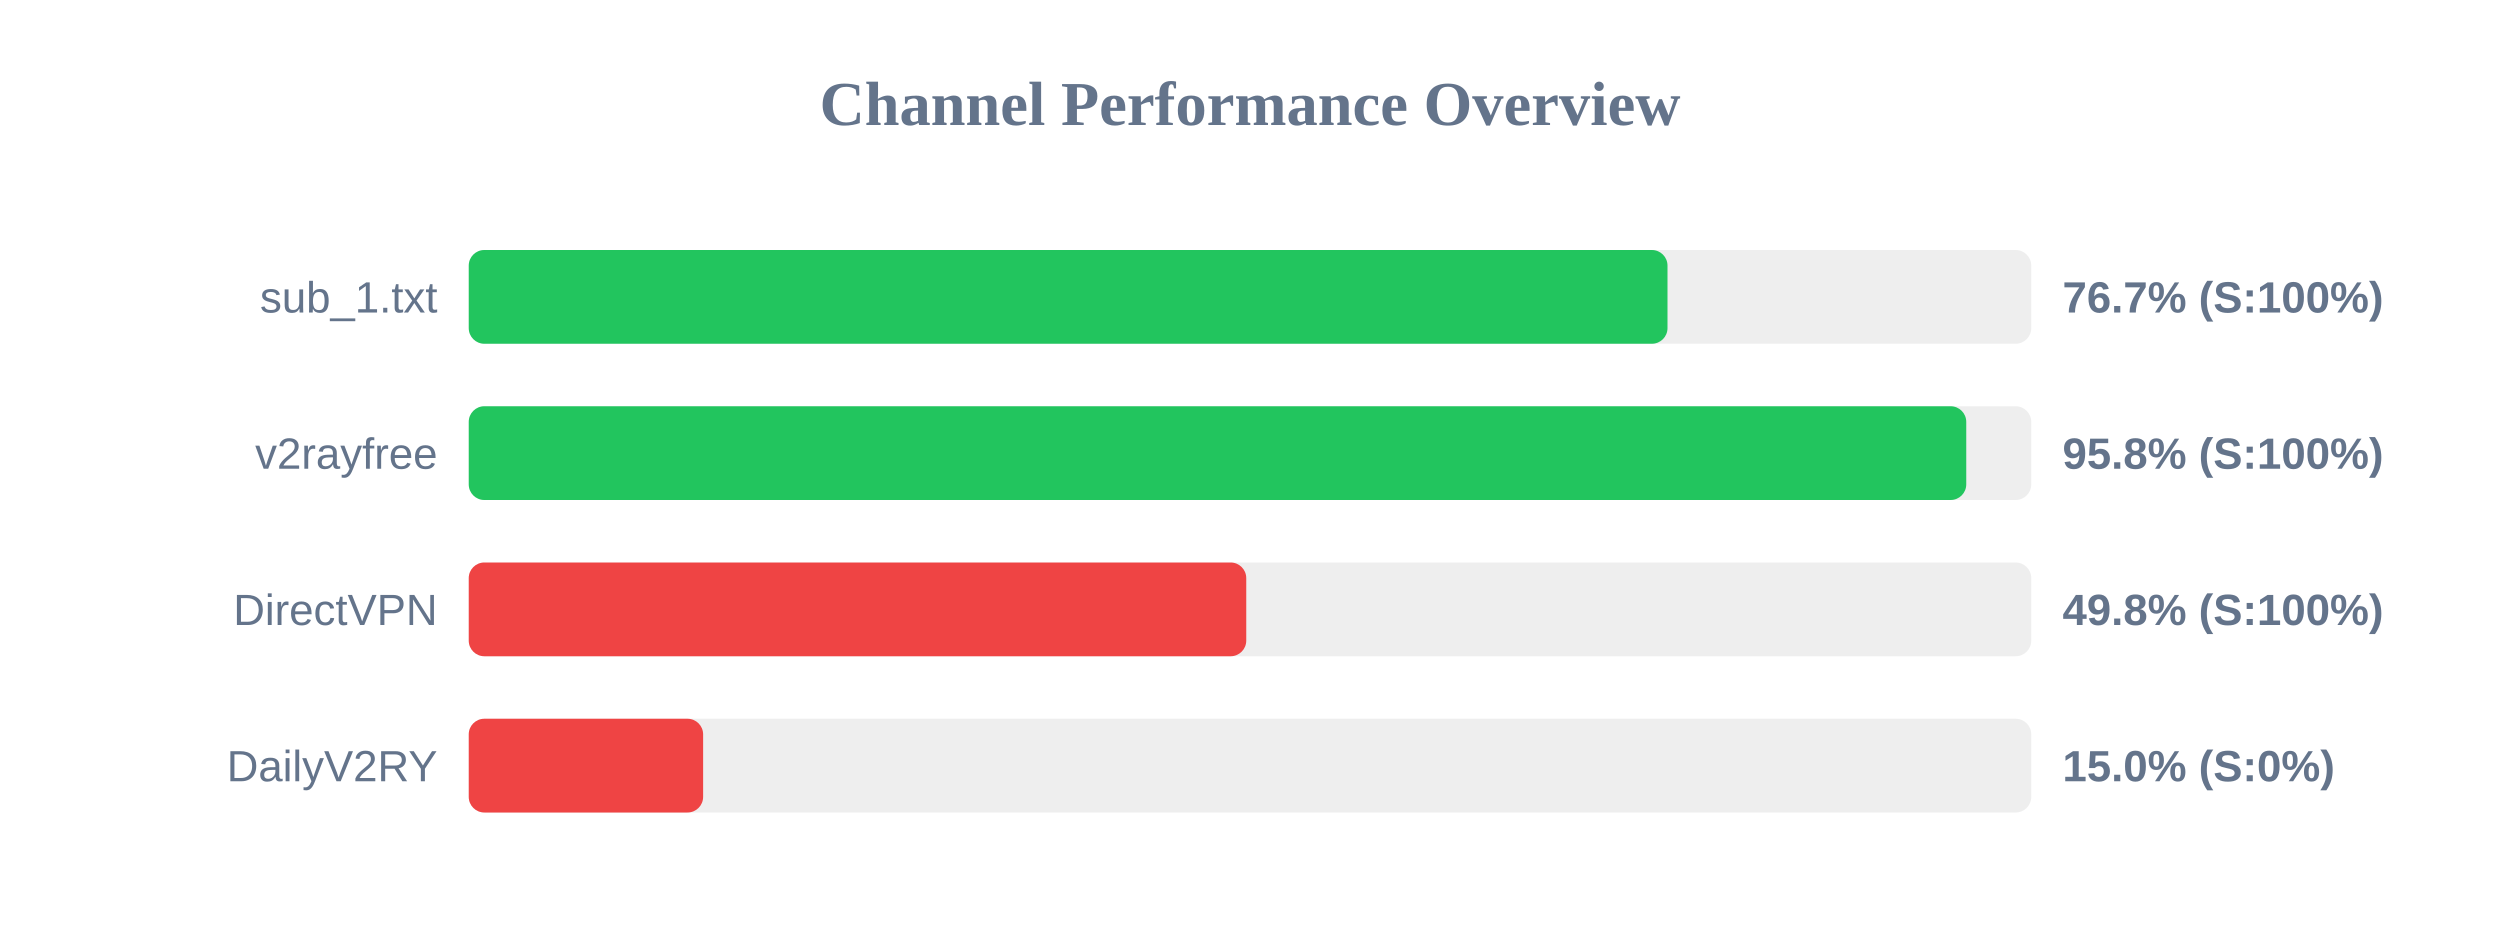
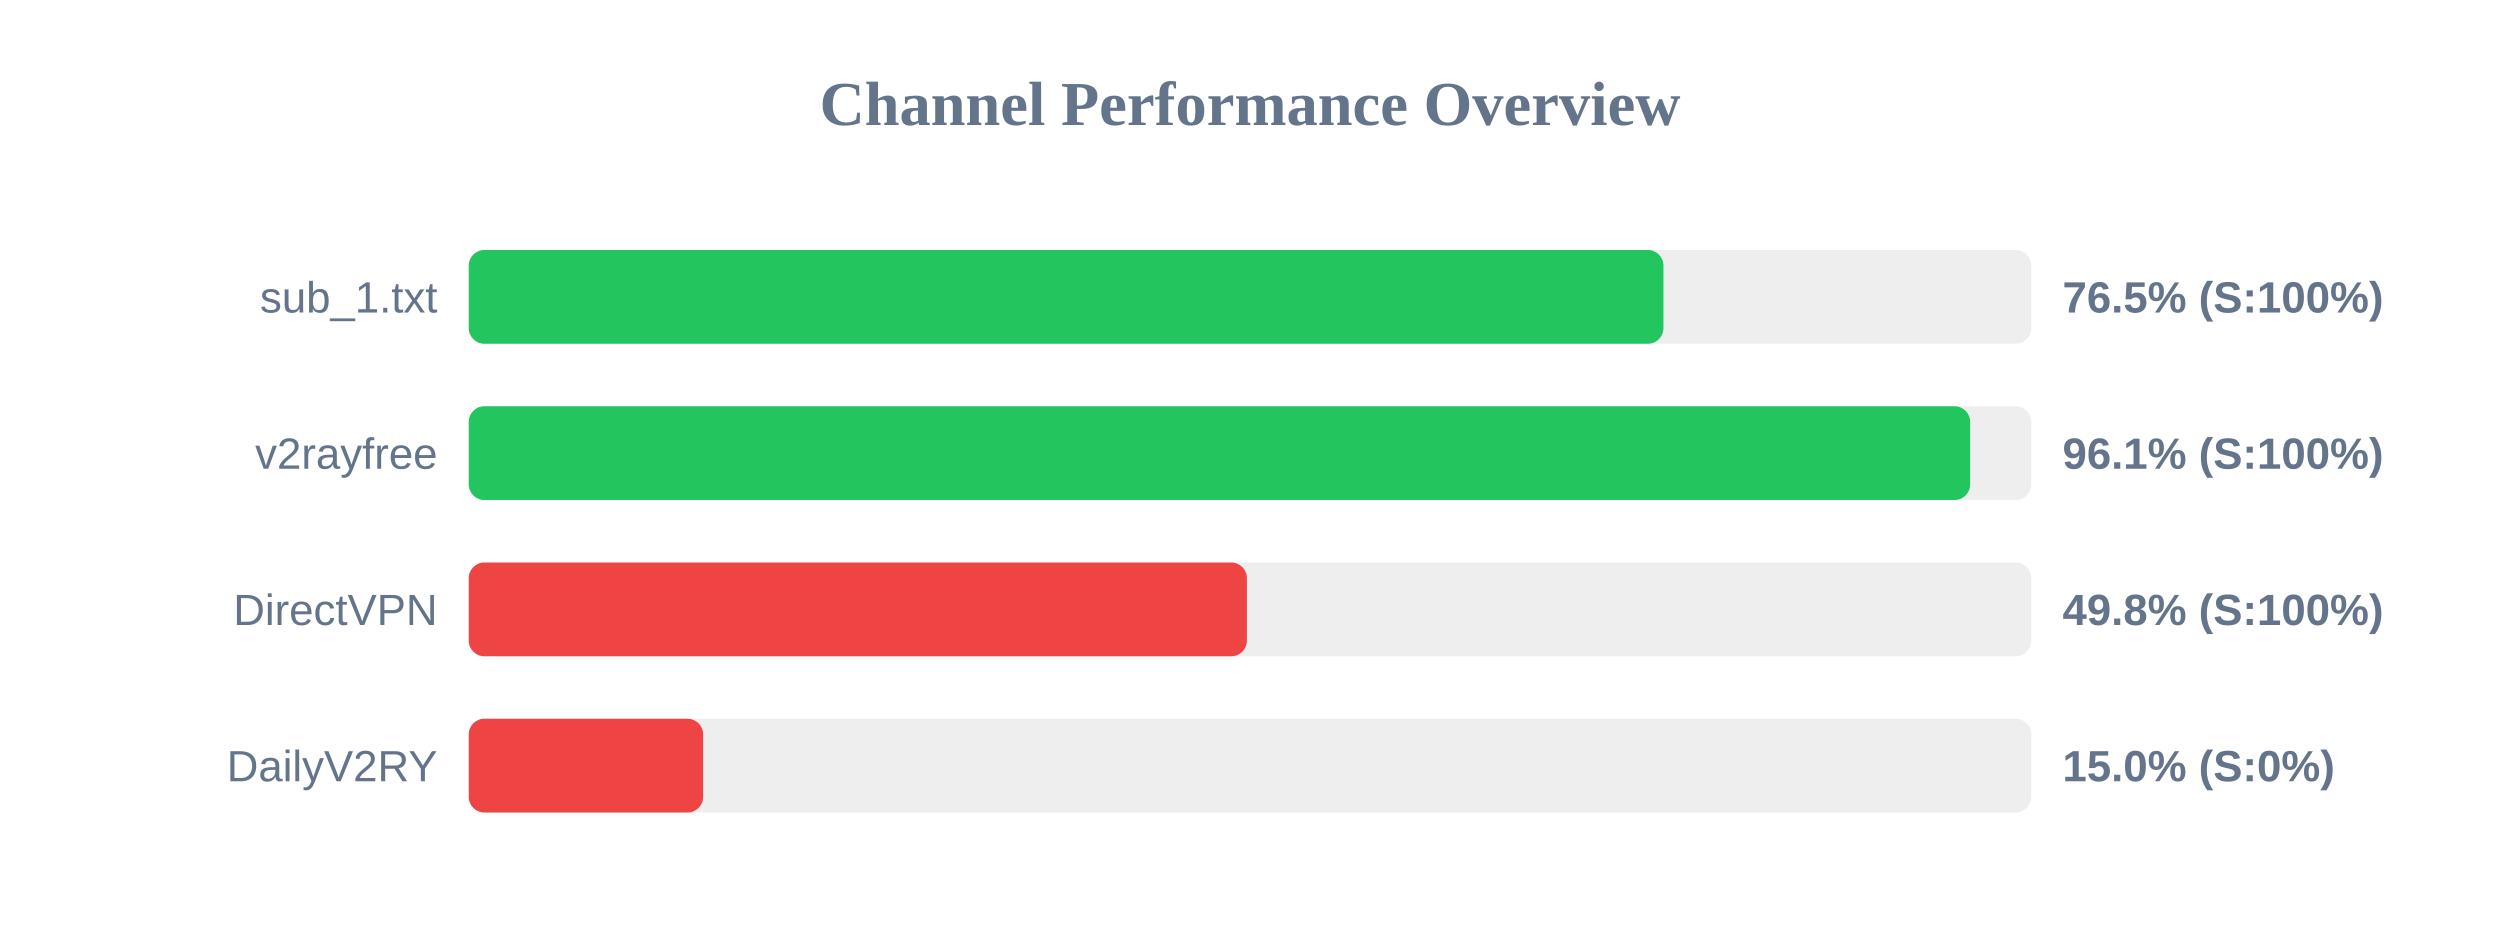
<svg xmlns="http://www.w3.org/2000/svg" width="800" height="300" version="1.1">
  <style>
        .row { font: 14px Arial; fill: #64748b; }
        .score { font: bold 14px Arial; fill: #64748b; }
    </style>
  <text x="400" y="40" text-anchor="middle" font-size="20px" font-weight="bold" fill="#64748b">Channel Performance Overview</text>
  <rect x="150" y="80" width="500" height="30" fill="#eee" rx="5" />
-   <rect x="150" y="80" width="383.6" height="30" fill="#22c55e" rx="5" />
+   <rect x="150" y="80" width="382.3" height="30" fill="#22c55e" rx="5" />
  <text x="140" y="100" text-anchor="end" class="row">sub_1.txt</text>
-   <text x="660" y="100" text-anchor="start" class="score">76.7% (S:100%)</text>
+   <text x="660" y="100" text-anchor="start" class="score">76.5% (S:100%)</text>
  <rect x="150" y="130" width="500" height="30" fill="#eee" rx="5" />
-   <rect x="150" y="130" width="479.2" height="30" fill="#22c55e" rx="5" />
+   <rect x="150" y="130" width="480.45" height="30" fill="#22c55e" rx="5" />
  <text x="140" y="150" text-anchor="end" class="row">v2rayfree</text>
-   <text x="660" y="150" text-anchor="start" class="score">95.8% (S:100%)</text>
+   <text x="660" y="150" text-anchor="start" class="score">96.1% (S:100%)</text>
  <rect x="150" y="180" width="500" height="30" fill="#eee" rx="5" />
-   <rect x="150" y="180" width="248.8" height="30" fill="#ef4444" rx="5" />
+   <rect x="150" y="180" width="249.0" height="30" fill="#ef4444" rx="5" />
  <text x="140" y="200" text-anchor="end" class="row">DirectVPN</text>
  <text x="660" y="200" text-anchor="start" class="score">49.8% (S:100%)</text>
  <rect x="150" y="230" width="500" height="30" fill="#eee" rx="5" />
  <rect x="150" y="230" width="75.0" height="30" fill="#ef4444" rx="5" />
  <text x="140" y="250" text-anchor="end" class="row">DailyV2RY</text>
  <text x="660" y="250" text-anchor="start" class="score">15.0% (S:0%)</text>
</svg>
